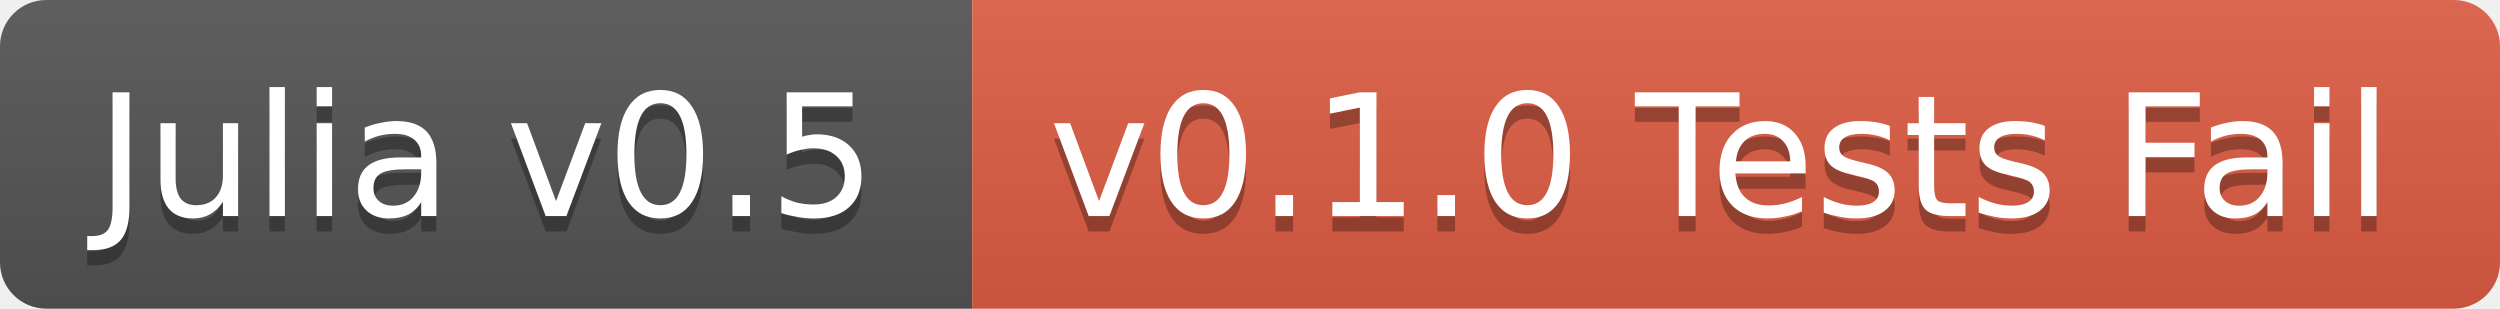
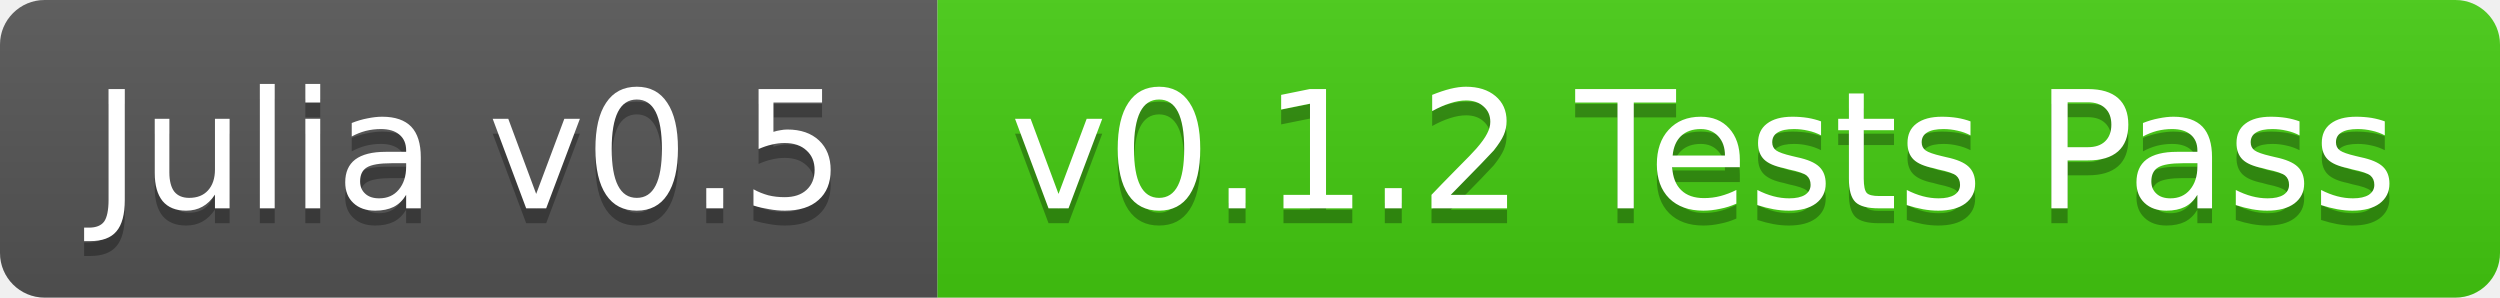
- <svg xmlns="http://www.w3.org/2000/svg" width="162" height="20">
+ <svg xmlns="http://www.w3.org/2000/svg" width="168" height="20">
  <linearGradient id="b" x2="0" y2="100%">
    <stop offset="0" stop-color="#bbb" stop-opacity=".1" />
    <stop offset="1" stop-opacity=".1" />
  </linearGradient>
  <clipPath id="a">
-     <rect width="162" height="20" rx="3" fill="#fff" />
+     <rect width="168" height="20" rx="3" fill="#fff" />
  </clipPath>
  <g clip-path="url(#a)">
    <path fill="#555" d="M0 0h63v20H0z" />
-     <path fill="#e05d44" d="M63 0h99v20H63z" />
-     <path fill="url(#b)" d="M0 0h162v20H0z" />
+     <path fill="#4c1" d="M63 0h105v20H63z" />
+     <path fill="url(#b)" d="M0 0h168v20H0z" />
  </g>
  <g fill="#fff" text-anchor="middle" font-family="DejaVu Sans,Verdana,Geneva,sans-serif" font-size="11">
    <text x="31.5" y="15" fill="#010101" fill-opacity=".3">Julia v0.5</text>
    <text x="31.5" y="14">Julia v0.5</text>
-     <text x="111.5" y="15" fill="#010101" fill-opacity=".3">v0.1.0 Tests Fail</text>
-     <text x="111.5" y="14">v0.1.0 Tests Fail</text>
+     <text x="114.5" y="15" fill="#010101" fill-opacity=".3">v0.1.2 Tests Pass</text>
+     <text x="114.5" y="14">v0.1.2 Tests Pass</text>
  </g>
</svg>
